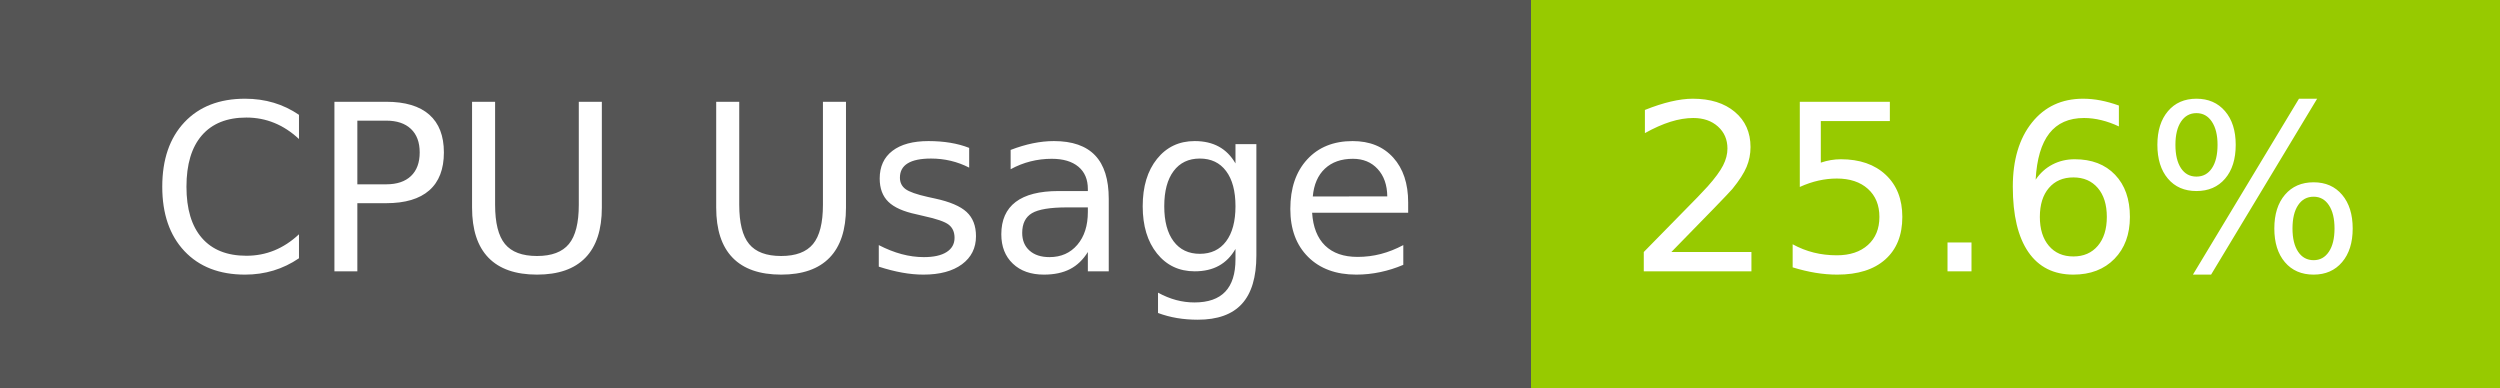
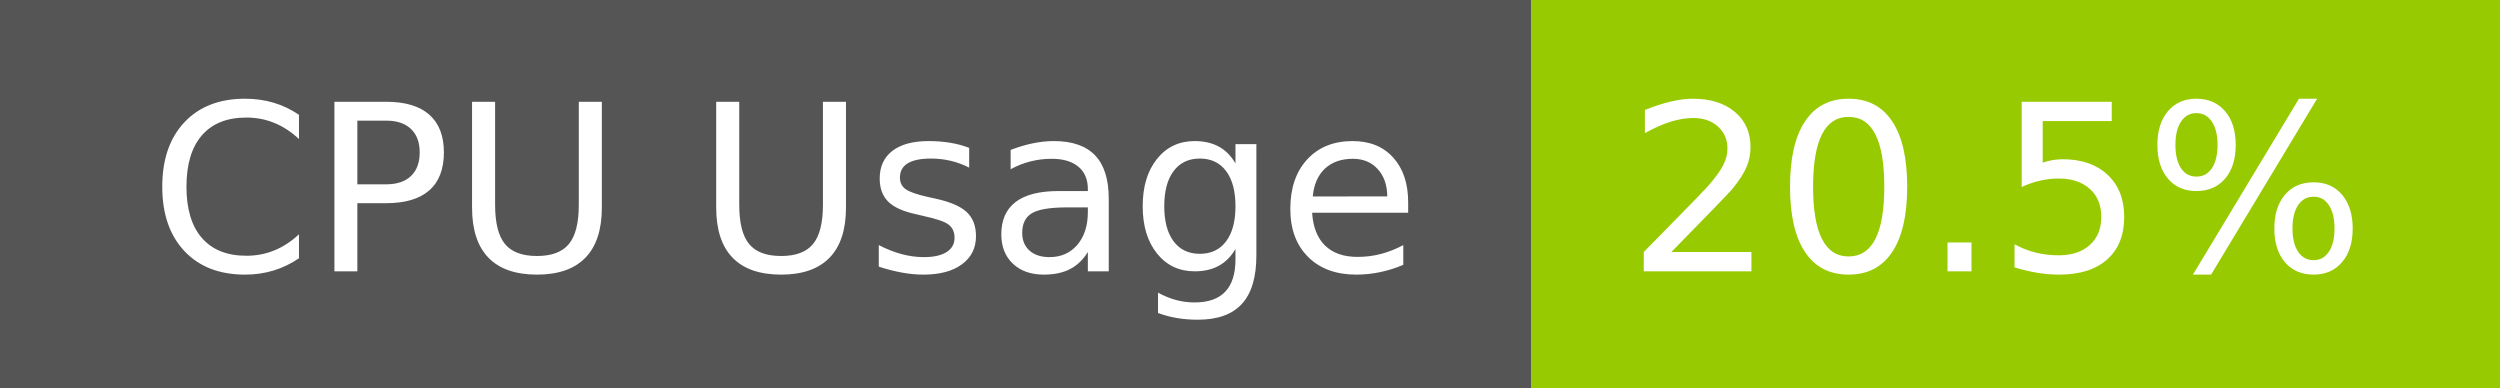
- <svg xmlns="http://www.w3.org/2000/svg" width="129" height="20" role="img" aria-label="CPU Usage: 25.6%">
+ <svg xmlns="http://www.w3.org/2000/svg" width="129" height="20" role="img" aria-label="CPU Usage: 20.5%">
  <g shape-rendering="crispEdges">
    <rect width="79" height="20" fill="#555" />
    <rect x="79" width="50" height="20" fill="#97ca00" />
  </g>
  <g fill="#fff" text-anchor="middle" font-family="Verdana,Geneva,DejaVu Sans,sans-serif" text-rendering="geometricPrecision" font-size="120">
    <text x="405" y="140" transform="scale(.1)" fill="#fff" textLength="665">CPU Usage</text>
-     <text x="1030" y="140" transform="scale(.1)" fill="#fff" textLength="390">25.6%</text>
+     <text x="1030" y="140" transform="scale(.1)" fill="#fff" textLength="390">20.5%</text>
  </g>
</svg>
